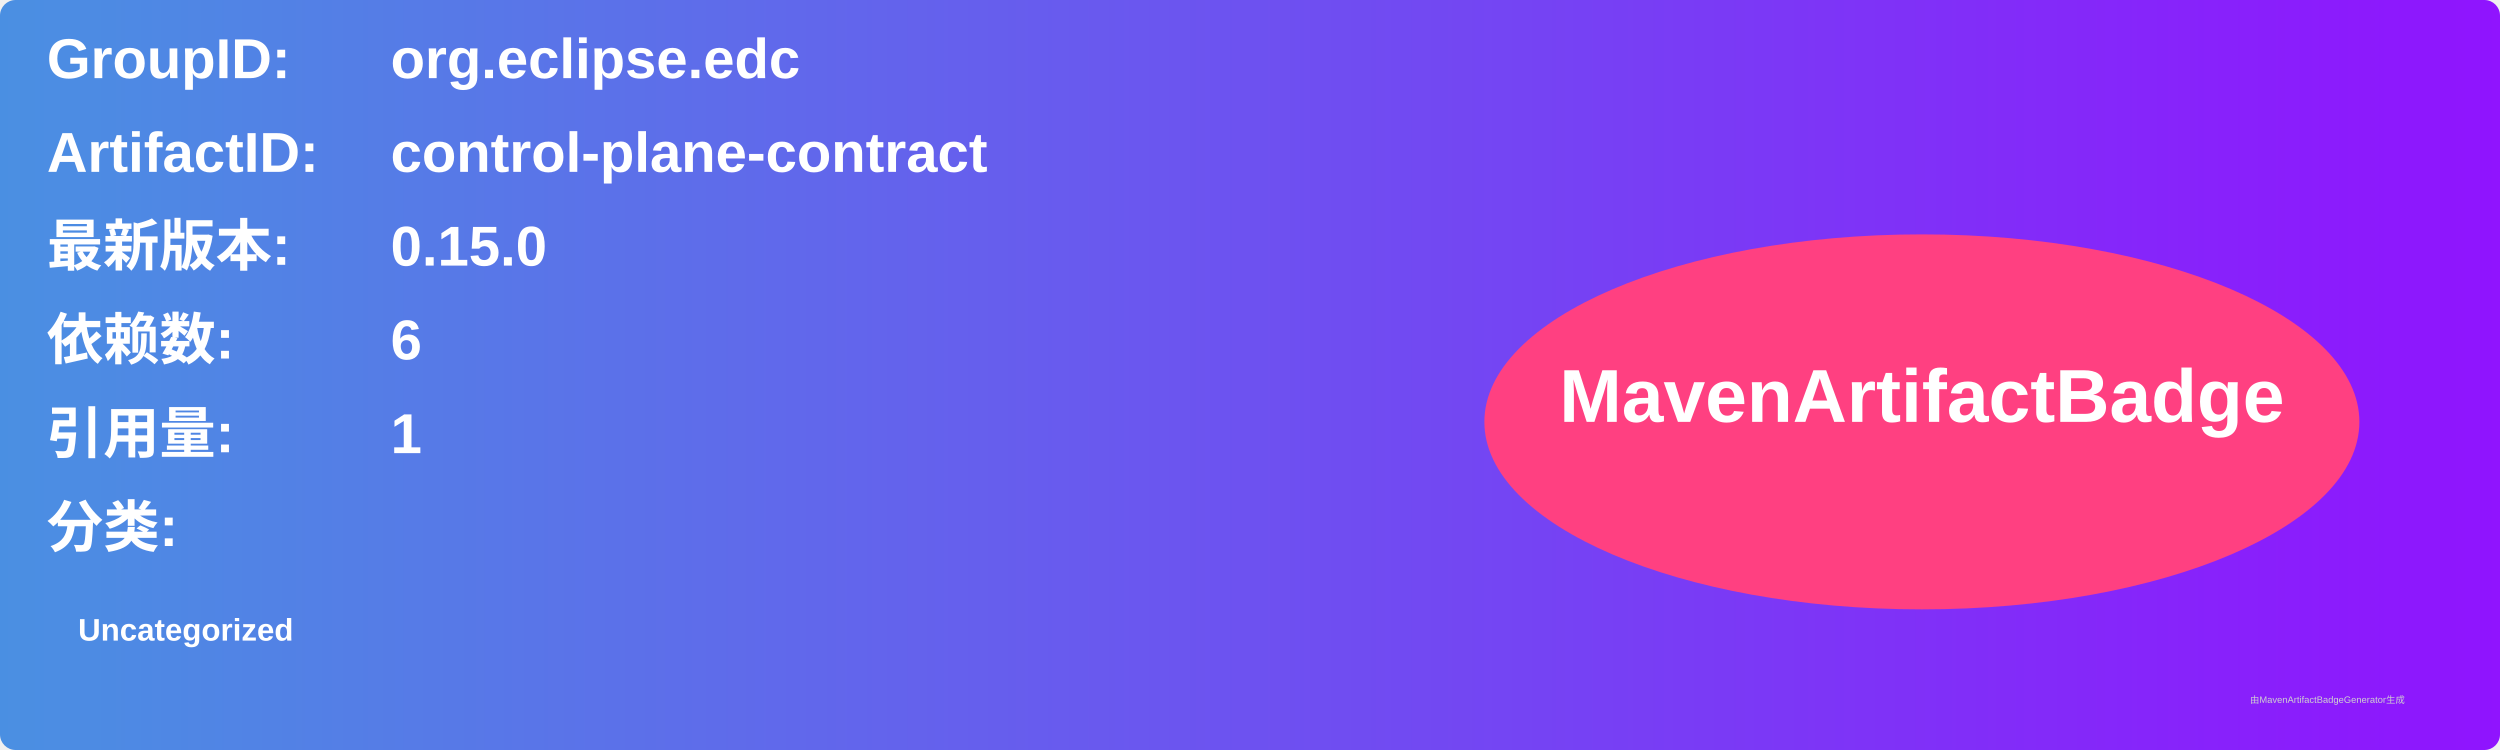
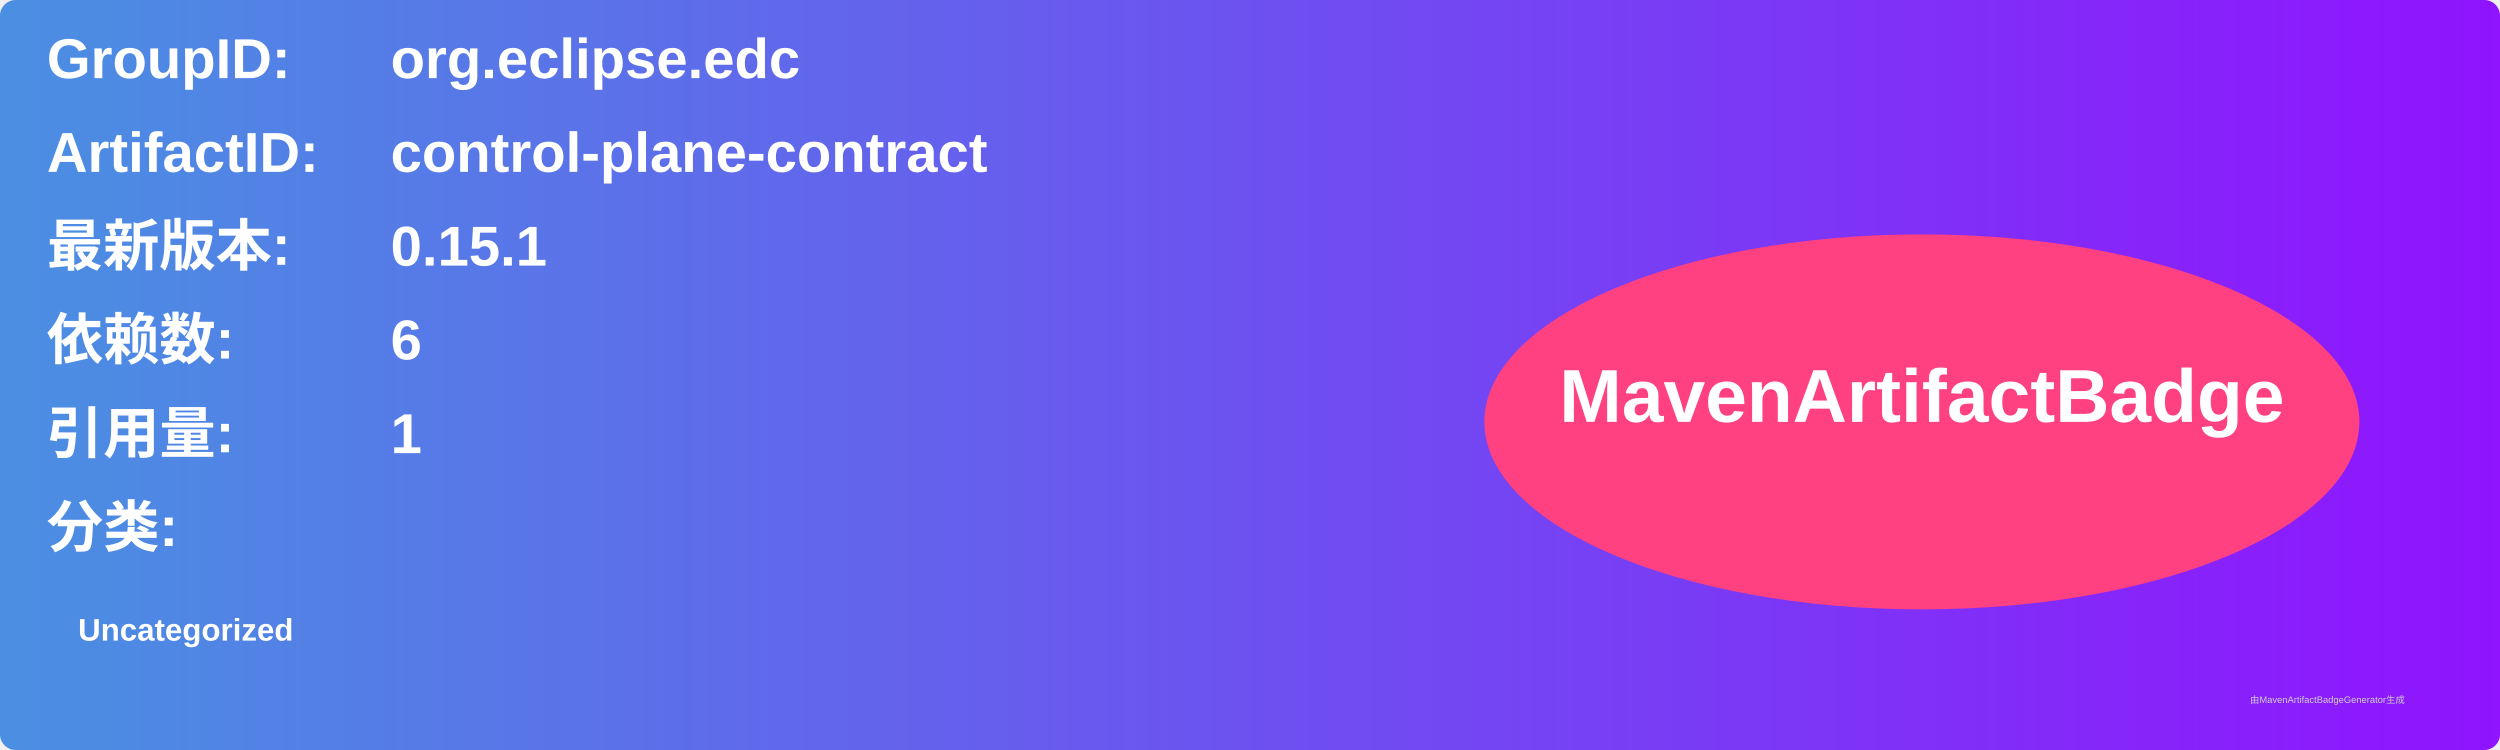
<svg xmlns="http://www.w3.org/2000/svg" width="800" height="240" viewBox="0 0 800 240">
  <linearGradient id="grad" x1="0%" y1="0%" x2="100%" y2="0%">
    <stop offset="0%" stop-color="#4a90e2" />
    <stop offset="100%" stop-color="#9013fe" />
  </linearGradient>
  <rect width="100%" height="100%" rx="5" ry="5" fill="url(#grad)" />
  <g transform="translate(15, 15)">
    <text x="0" y="10" font-family="Arial" font-size="18" fill="white" font-weight="bold" width="260">GroupID:</text>
    <text x="110" y="10" font-family="Arial" font-size="18" fill="white" font-weight="bold" width="460">org.eclipse.edc</text>
    <text x="0" y="40" font-family="Arial" font-size="18" fill="white" font-weight="bold" width="260">ArtifactID:</text>
    <text x="110" y="40" font-family="Arial" font-size="18" fill="white" font-weight="bold" width="460">control-plane-contract</text>
    <text x="0" y="70" font-family="Arial" font-size="18" fill="white" font-weight="bold">最新版本:</text>
    <text x="110" y="70" font-family="Arial" font-size="18" fill="white" font-weight="bold">
-       <tspan font-weight="bold">0.15.0</tspan>
+       <tspan font-weight="bold">0.15.1</tspan>
    </text>
    <text x="0" y="100" font-family="Arial" font-size="18" fill="white" font-weight="bold">依赖数: </text>
    <text x="110" y="100" font-family="Arial" font-size="18" fill="white">
      <tspan font-weight="bold">6</tspan>
    </text>
    <text x="0" y="130" font-family="Arial" font-size="18" fill="white" font-weight="bold">引用量: </text>
    <text x="110" y="130" font-family="Arial" font-size="18" fill="white">
      <tspan font-weight="bold">1</tspan>
    </text>
    <text x="0" y="160" font-family="Arial" font-size="18" fill="white" font-weight="bold">分类:</text>
    <text x="10" y="190" font-family="Arial" font-size="10" fill="white">
      <tspan font-weight="bold">Uncategorized</tspan>
    </text>
    <ellipse cx="600" cy="120" rx="140" ry="60" fill="#ff4081" />
    <text x="600" y="120" text-anchor="middle" font-family="Arial" font-size="24" fill="white" font-weight="bold">MavenArtifactBadge</text>
  </g>
  <text x="720" y="225" font-family="Arial" font-size="3" fill="#d0d0d0">由MavenArtifactBadgeGenerator生成</text>
</svg>
